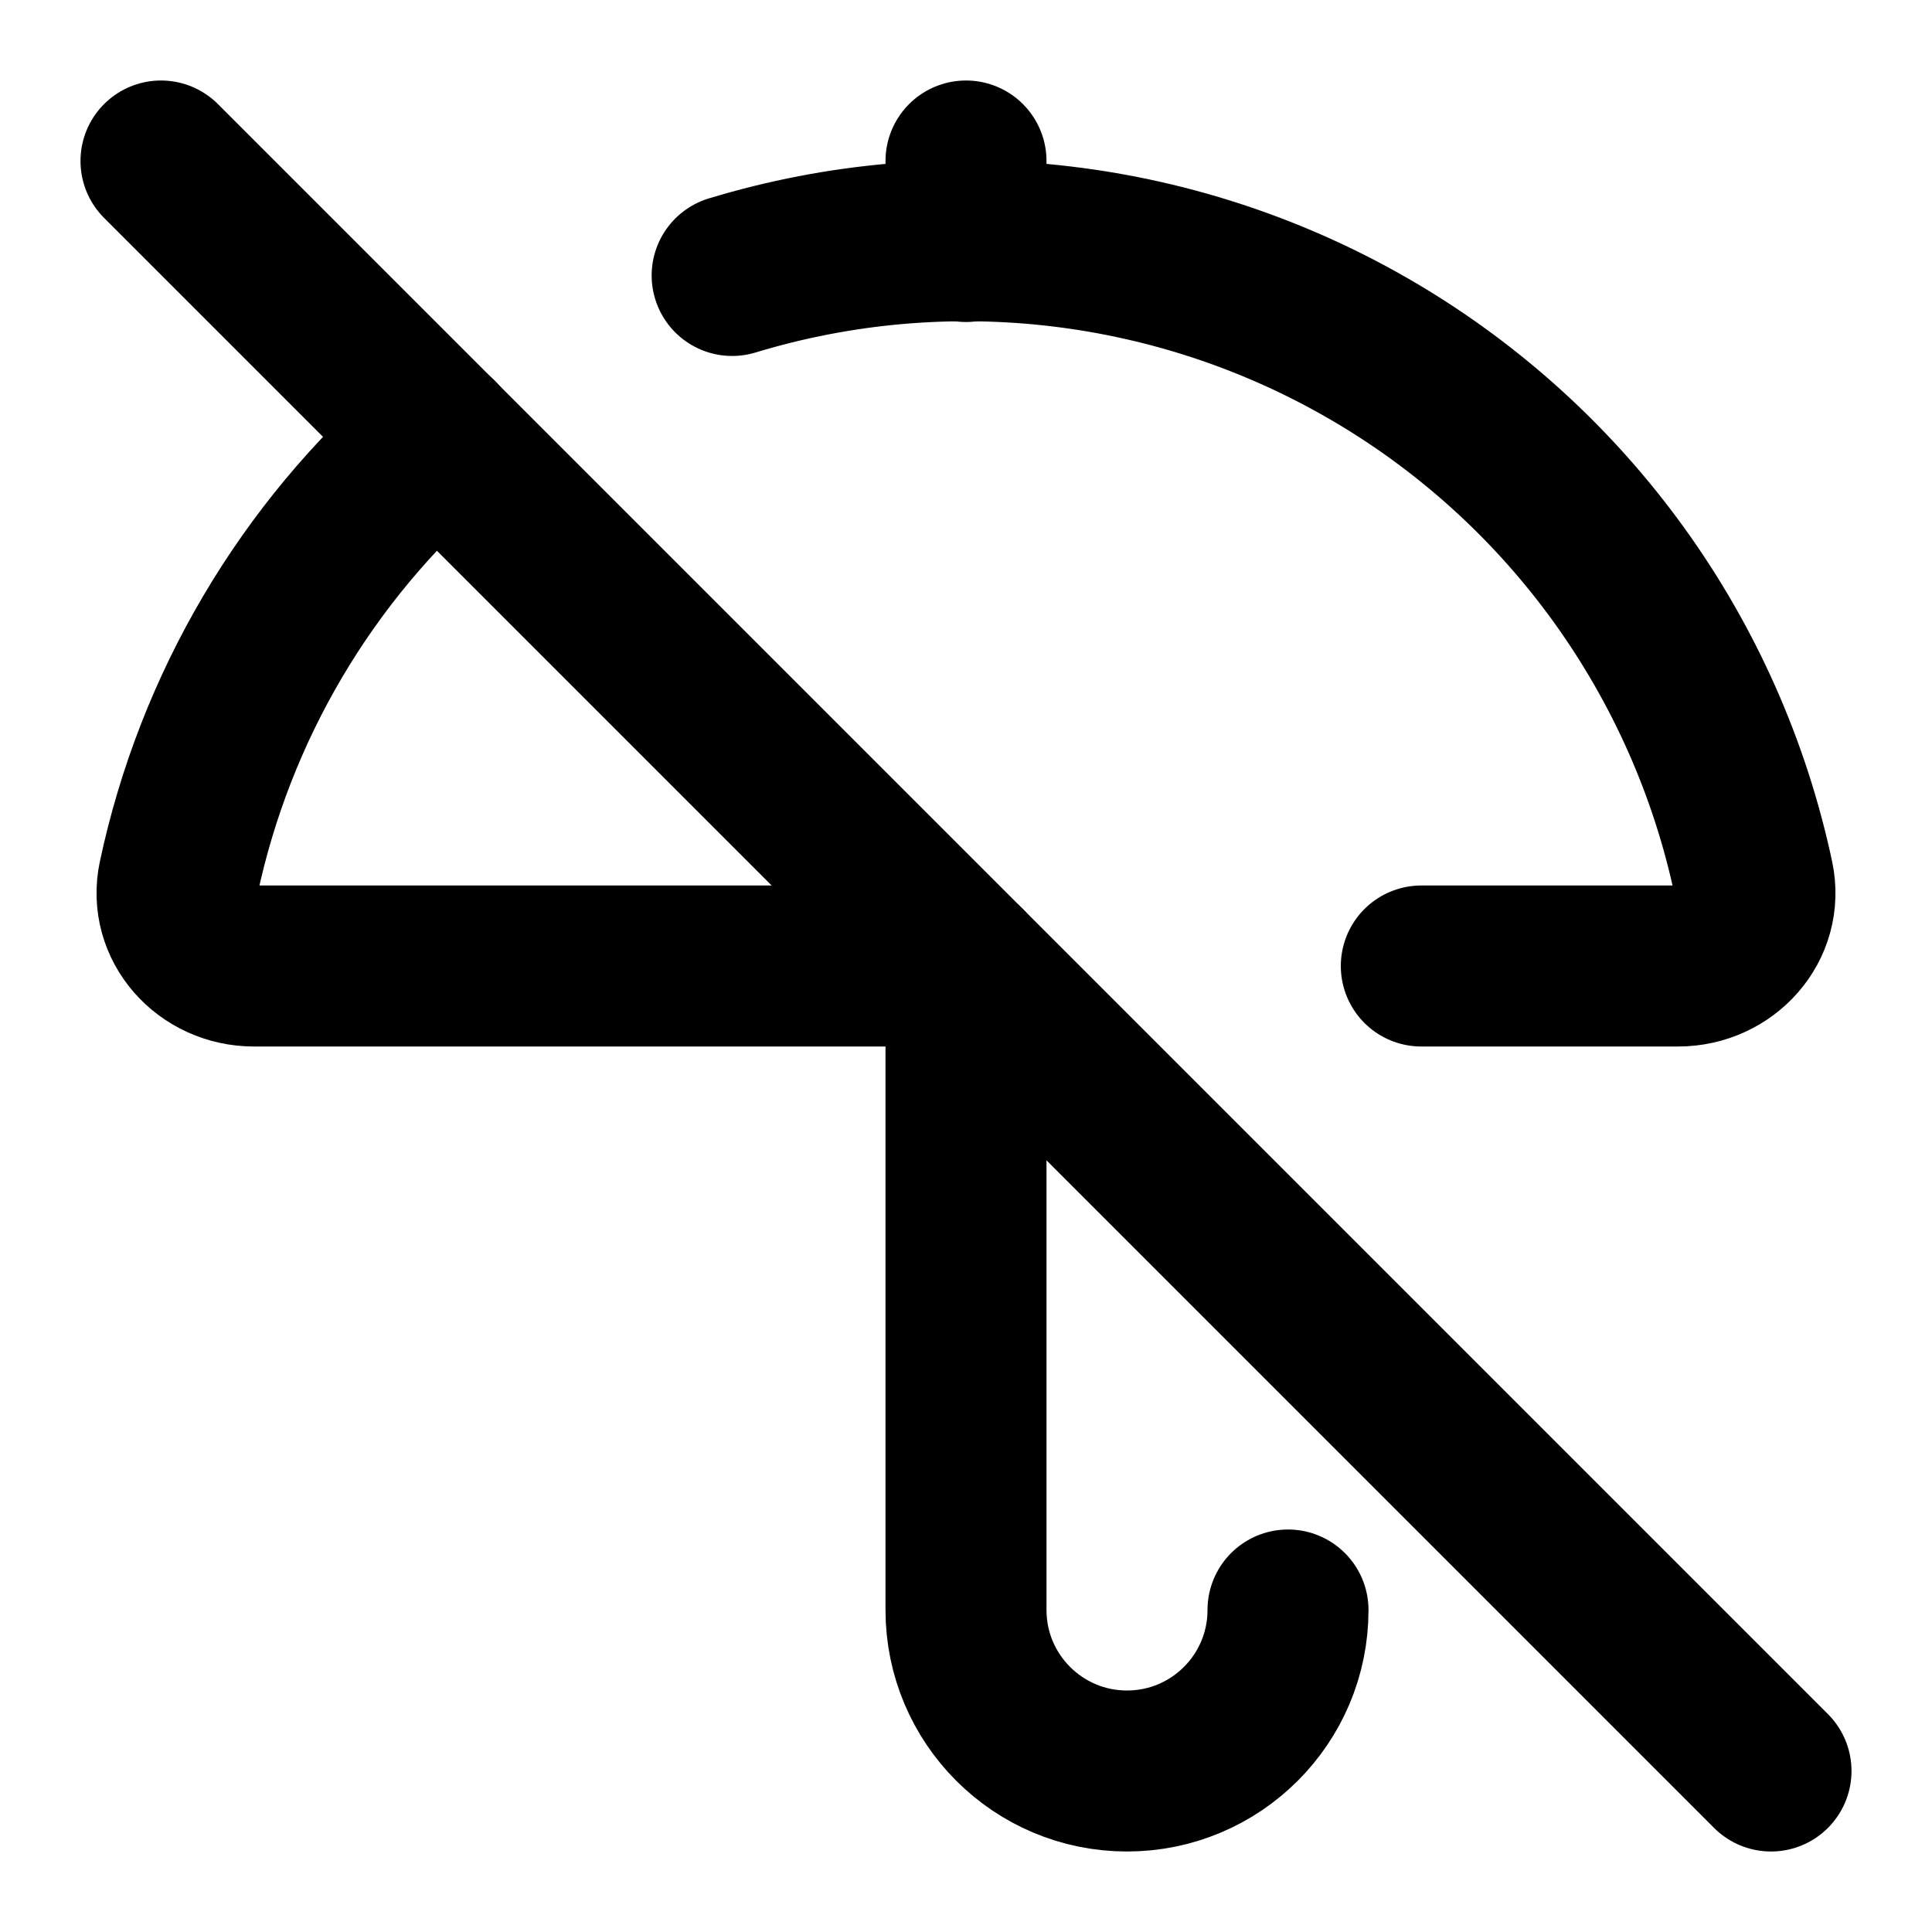
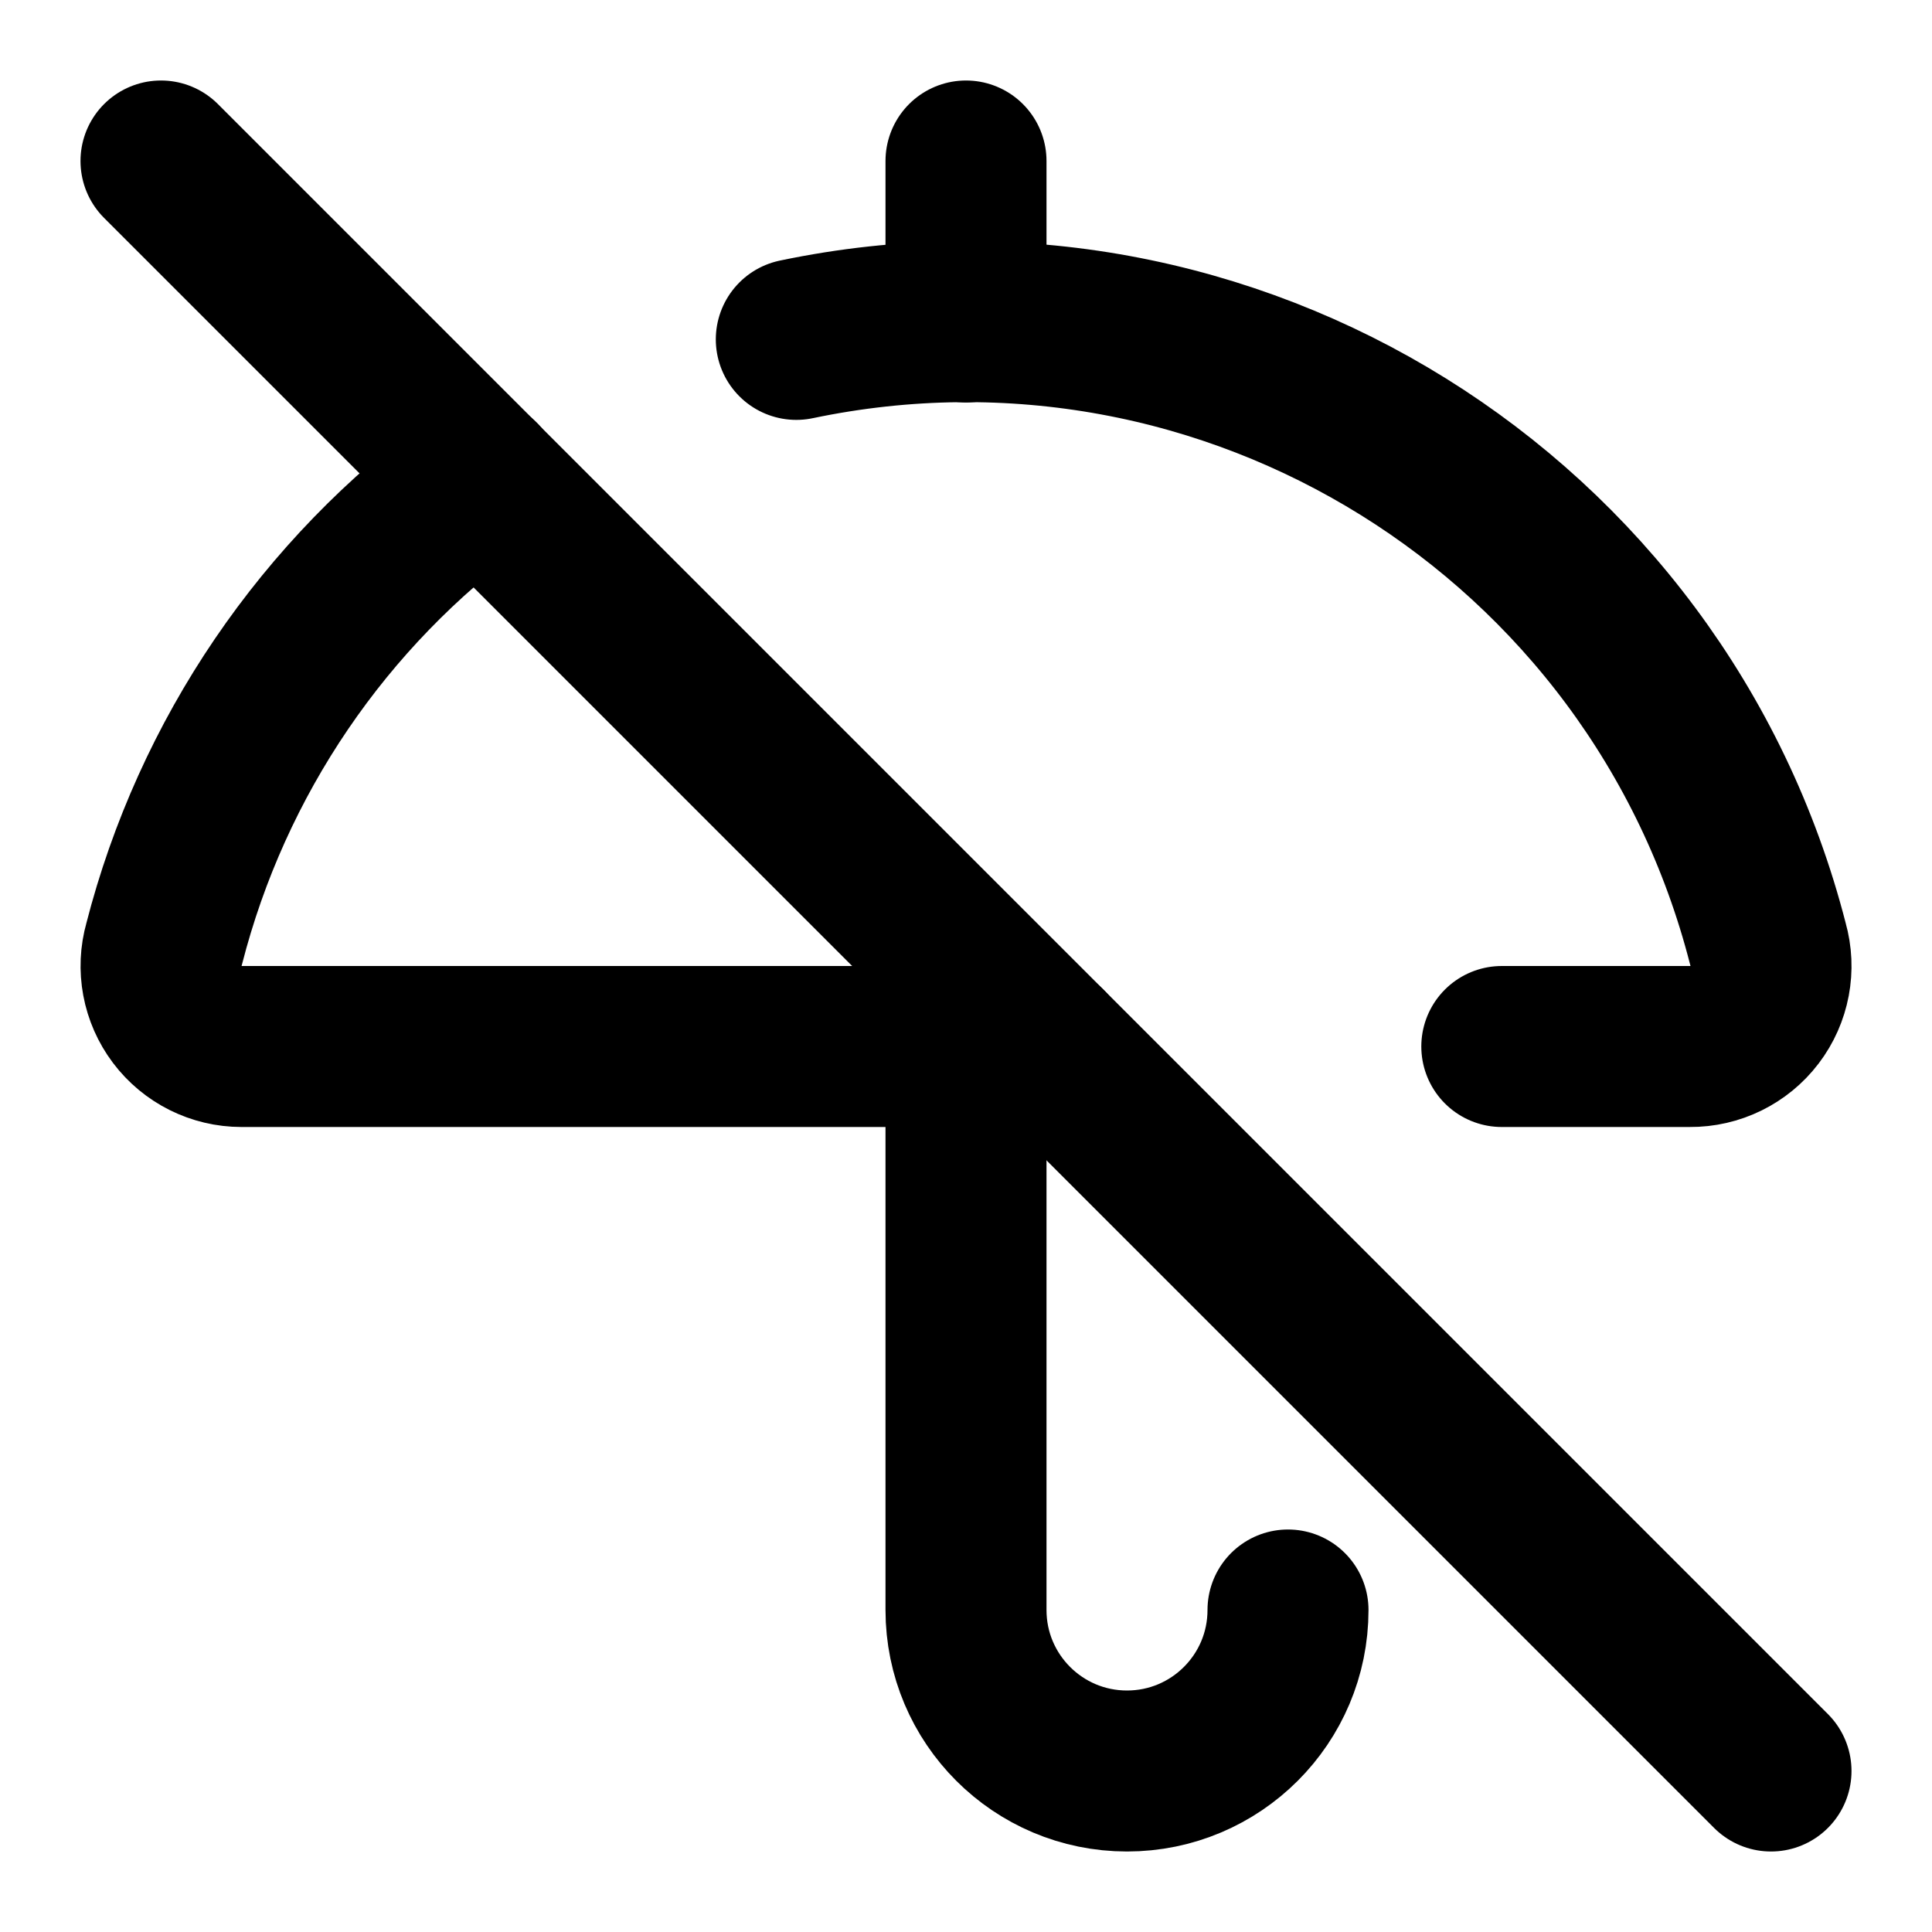
<svg xmlns="http://www.w3.org/2000/svg" width="24" height="24" viewBox="0 0 24 24" fill="none" stroke="currentColor" stroke-width="2" stroke-linecap="round" stroke-linejoin="round">
-   <path d="M12 2v1" />
-   <path d="M17.656 12h3.19c.592 0 1.058-.513.935-1.091A10 10 0 0 0 9.095 3.422" />
+   <path d="M12 13v7a2 2 0 0 0 4 0" />
+   <path d="M12 2v2" />
+   <path d="M18.656 13h2.336a1 1 0 0 0 .97-1.274 10.284 10.284 0 0 0-12.07-7.51" />
  <path d="m2 2 20 20" />
-   <path d="M5.443 5.44a10 10 0 0 0-3.224 5.469c-.123.578.343 1.091.935 1.091H12v8a2 2 0 0 0 4 0" />
+   <path d="M5.961 5.957a10.28 10.28 0 0 0-3.922 5.769A1 1 0 0 0 3 13h10" />
</svg>
